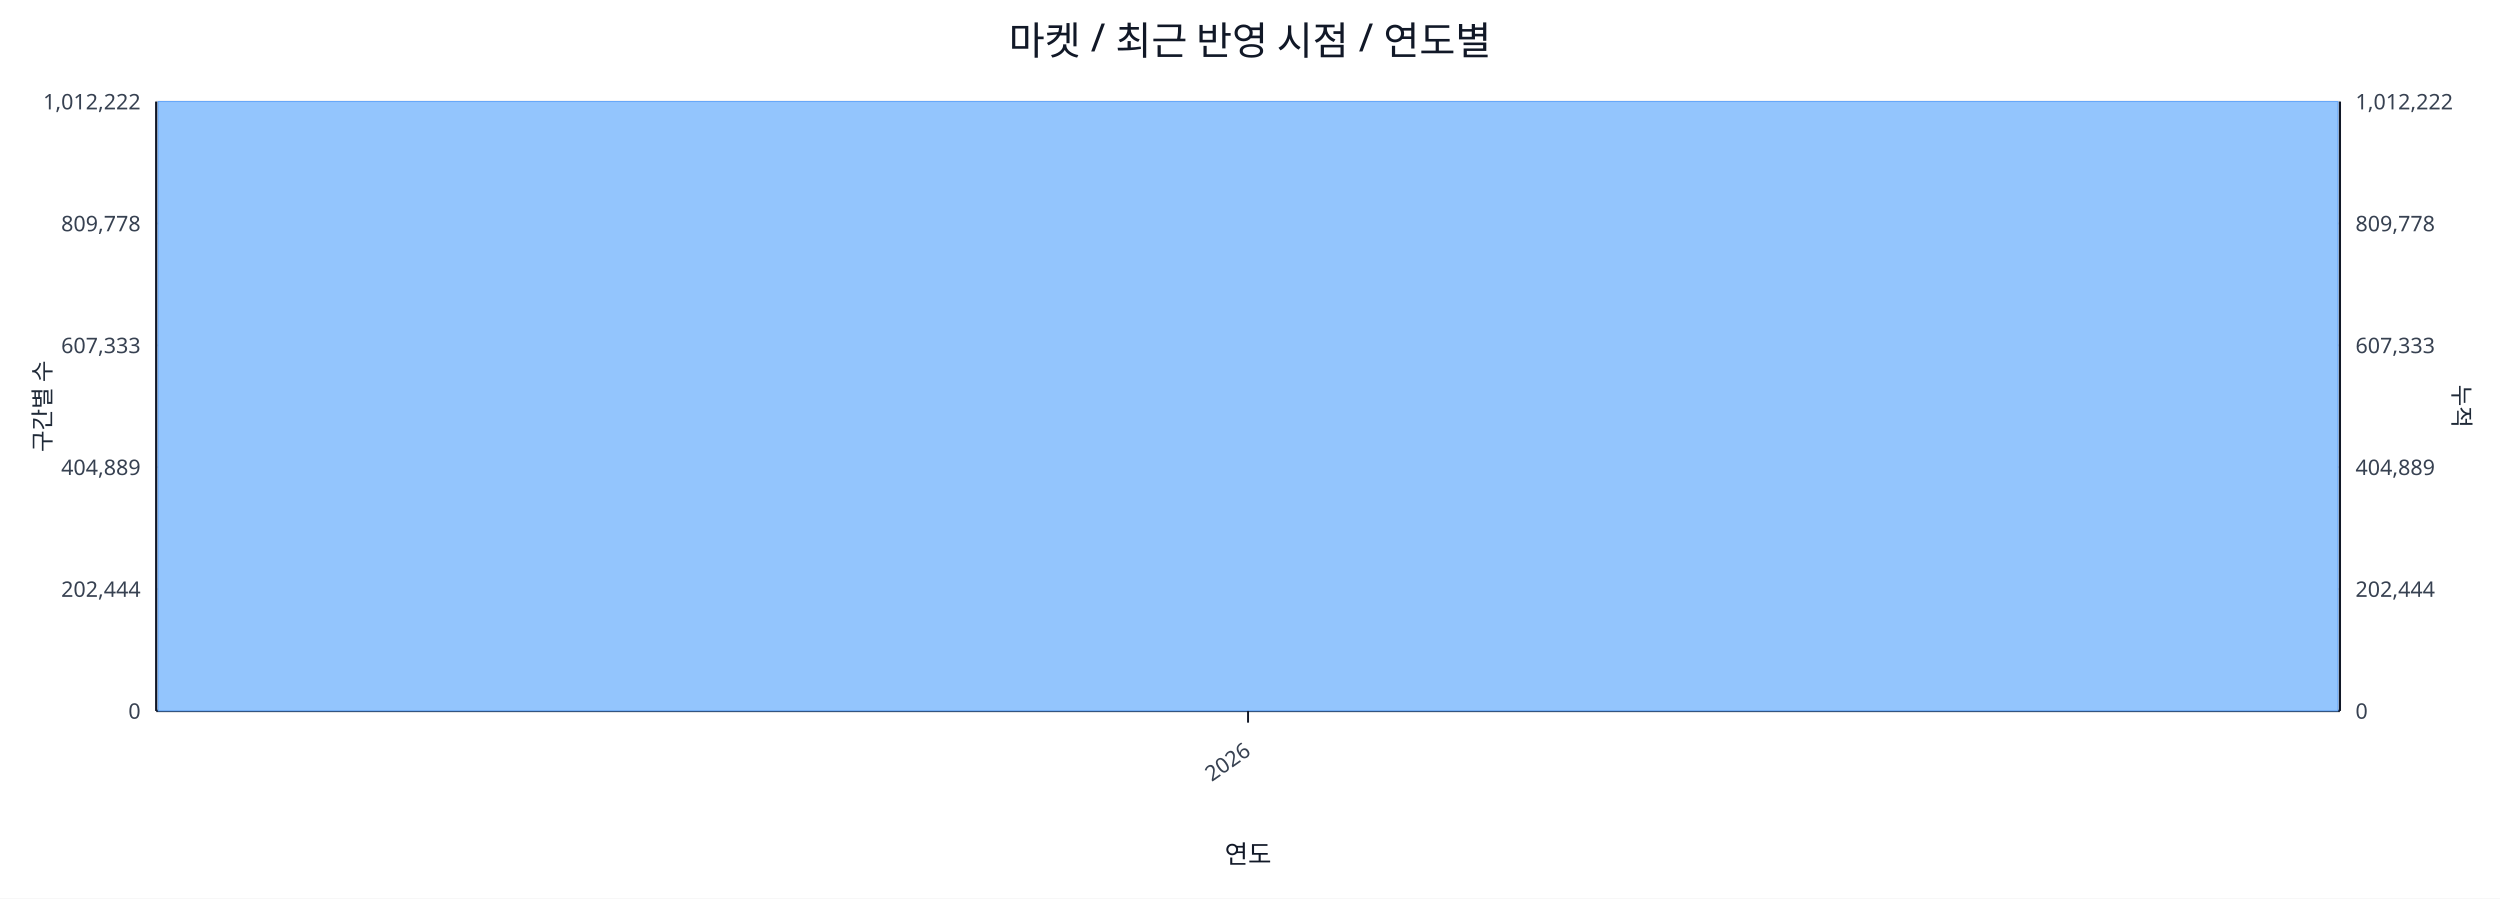
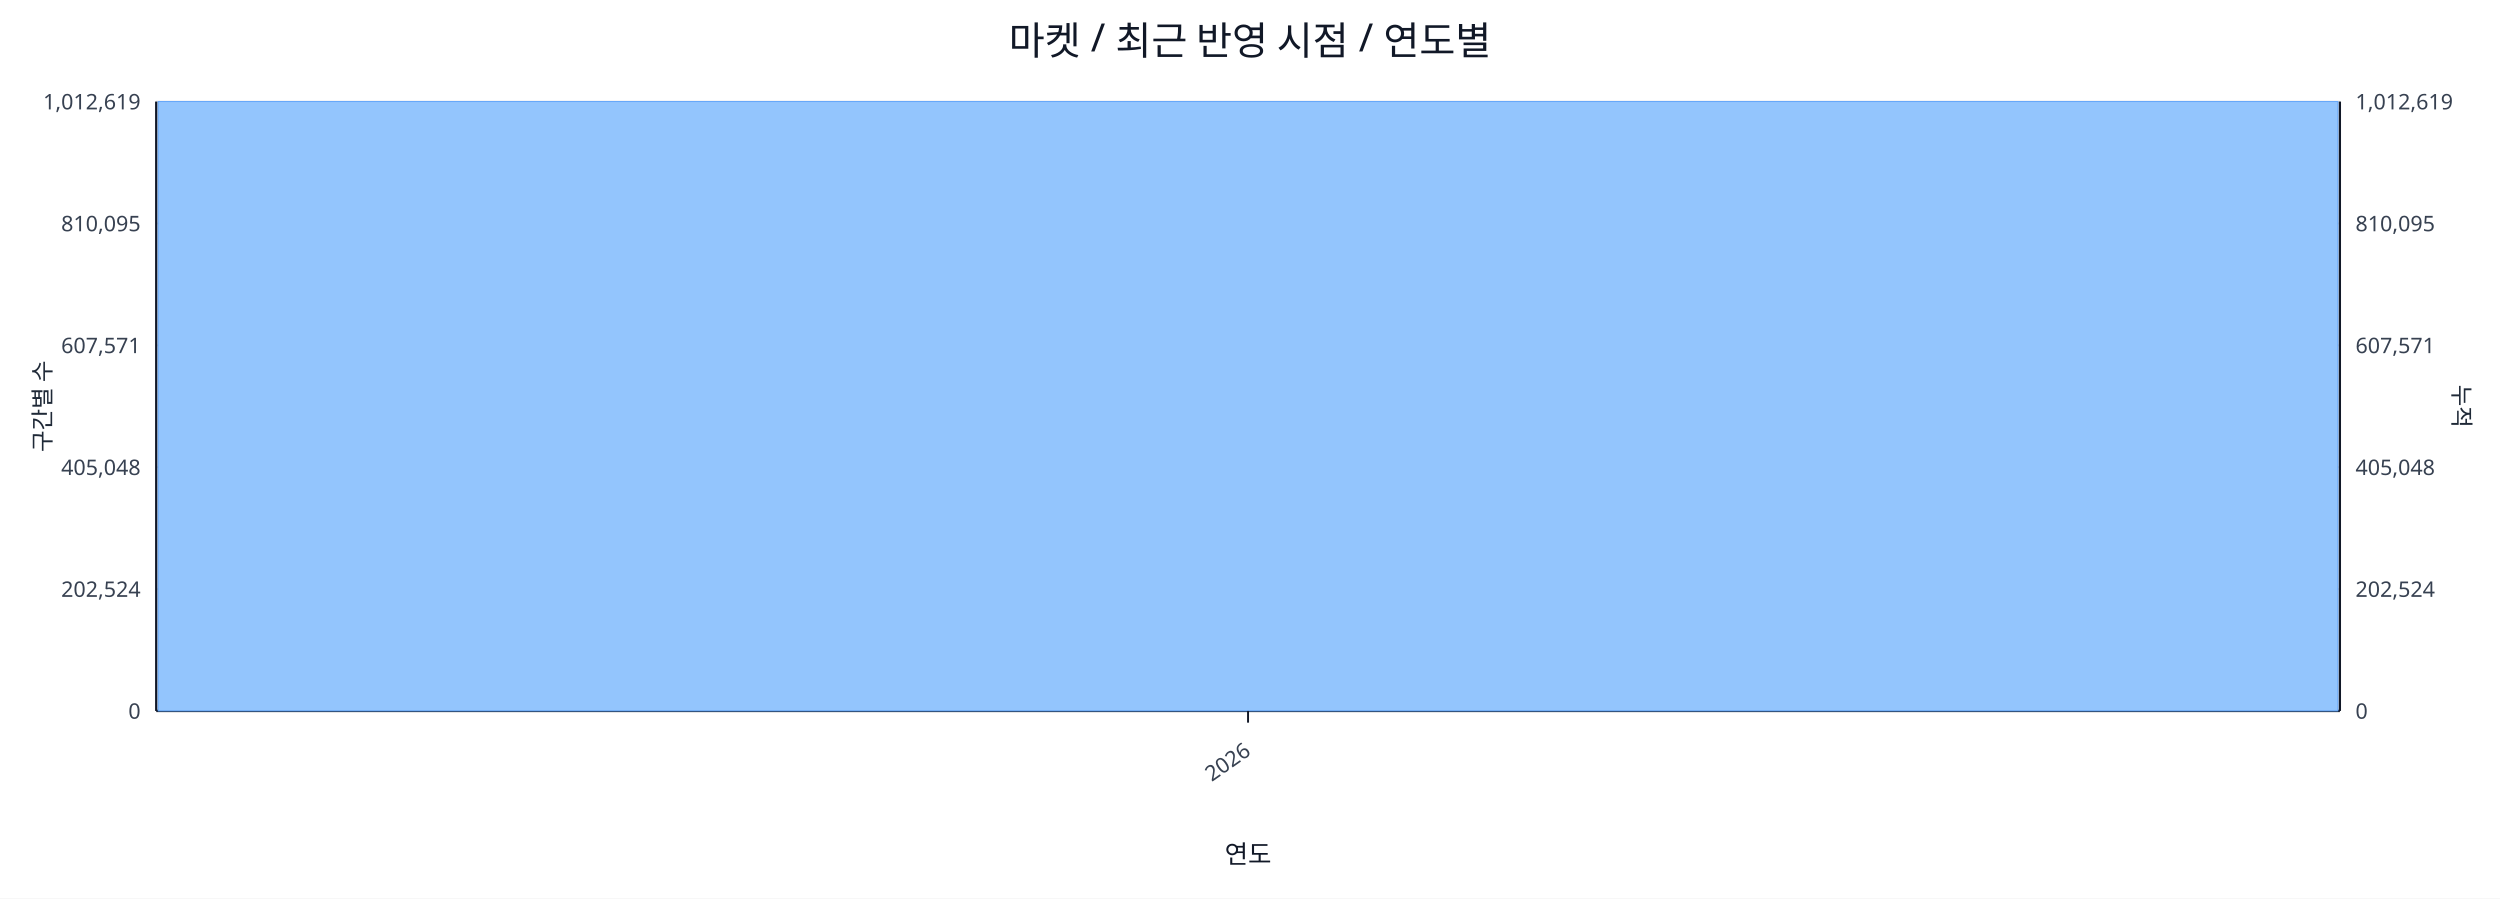
<svg xmlns="http://www.w3.org/2000/svg" width="1280" height="460" viewBox="0 0 1280 460">
  <rect x="0" y="0" width="100%" height="100%" fill="#ffffff" />
  <text x="640.0" y="28" font-size="20" text-anchor="middle" font-family="sans-serif" fill="#111827">마켓 / 최근 반영 시점 / 연도별</text>
  <line x1="80.0" y1="52.0" x2="1198.0" y2="52.0" stroke="#e5e7eb" stroke-width="1" />
-   <text x="72.0" y="56.0" font-size="11" text-anchor="end" font-family="sans-serif" fill="#374151">1,012,222</text>
-   <text x="1206.0" y="56.0" font-size="11" text-anchor="start" font-family="sans-serif" fill="#374151">1,012,222</text>
+   <text x="72.0" y="56.0" font-size="11" text-anchor="end" font-family="sans-serif" fill="#374151">1,012,619</text>
+   <text x="1206.0" y="56.0" font-size="11" text-anchor="start" font-family="sans-serif" fill="#374151">1,012,619</text>
  <line x1="80.0" y1="114.4" x2="1198.0" y2="114.4" stroke="#e5e7eb" stroke-width="1" />
-   <text x="72.0" y="118.4" font-size="11" text-anchor="end" font-family="sans-serif" fill="#374151">809,778</text>
-   <text x="1206.0" y="118.4" font-size="11" text-anchor="start" font-family="sans-serif" fill="#374151">809,778</text>
+   <text x="72.0" y="118.4" font-size="11" text-anchor="end" font-family="sans-serif" fill="#374151">810,095</text>
+   <text x="1206.0" y="118.4" font-size="11" text-anchor="start" font-family="sans-serif" fill="#374151">810,095</text>
  <line x1="80.0" y1="176.8" x2="1198.0" y2="176.8" stroke="#e5e7eb" stroke-width="1" />
-   <text x="72.0" y="180.8" font-size="11" text-anchor="end" font-family="sans-serif" fill="#374151">607,333</text>
-   <text x="1206.0" y="180.8" font-size="11" text-anchor="start" font-family="sans-serif" fill="#374151">607,333</text>
+   <text x="72.0" y="180.8" font-size="11" text-anchor="end" font-family="sans-serif" fill="#374151">607,571</text>
+   <text x="1206.0" y="180.8" font-size="11" text-anchor="start" font-family="sans-serif" fill="#374151">607,571</text>
  <line x1="80.0" y1="239.2" x2="1198.0" y2="239.2" stroke="#e5e7eb" stroke-width="1" />
-   <text x="72.0" y="243.2" font-size="11" text-anchor="end" font-family="sans-serif" fill="#374151">404,889</text>
-   <text x="1206.0" y="243.2" font-size="11" text-anchor="start" font-family="sans-serif" fill="#374151">404,889</text>
+   <text x="72.0" y="243.2" font-size="11" text-anchor="end" font-family="sans-serif" fill="#374151">405,048</text>
+   <text x="1206.0" y="243.2" font-size="11" text-anchor="start" font-family="sans-serif" fill="#374151">405,048</text>
  <line x1="80.0" y1="301.6" x2="1198.0" y2="301.6" stroke="#e5e7eb" stroke-width="1" />
-   <text x="72.0" y="305.6" font-size="11" text-anchor="end" font-family="sans-serif" fill="#374151">202,444</text>
-   <text x="1206.0" y="305.6" font-size="11" text-anchor="start" font-family="sans-serif" fill="#374151">202,444</text>
+   <text x="72.0" y="305.6" font-size="11" text-anchor="end" font-family="sans-serif" fill="#374151">202,524</text>
+   <text x="1206.0" y="305.6" font-size="11" text-anchor="start" font-family="sans-serif" fill="#374151">202,524</text>
  <line x1="80.0" y1="364.0" x2="1198.0" y2="364.0" stroke="#e5e7eb" stroke-width="1" />
  <text x="72.0" y="368.0" font-size="11" text-anchor="end" font-family="sans-serif" fill="#374151">0</text>
  <text x="1206.0" y="368.0" font-size="11" text-anchor="start" font-family="sans-serif" fill="#374151">0</text>
  <line x1="80.0" y1="364.0" x2="1198.0" y2="364.0" stroke="#111827" stroke-width="1.2" />
  <line x1="80.0" y1="52.0" x2="80.0" y2="364.0" stroke="#111827" stroke-width="1.2" />
  <line x1="1198.0" y1="52.0" x2="1198.0" y2="364.0" stroke="#111827" stroke-width="1.2" />
  <rect x="81.0" y="52.0" width="1116.0" height="312.0" fill="#93c5fd" stroke="#60a5fa" stroke-width="0.5" />
  <polyline fill="none" stroke="#ef4444" stroke-width="2" points="639.0,52.0" />
  <line x1="639.0" y1="364.0" x2="639.0" y2="370.0" stroke="#111827" stroke-width="1" />
  <text x="641.0" y="386.0" font-size="11" text-anchor="end" transform="rotate(-35 641.0 386.0)" font-family="sans-serif" fill="#374151">2026</text>
  <text x="26" y="208.0" font-size="12" transform="rotate(-90 26 208.0)" text-anchor="middle" font-family="sans-serif" fill="#1f2937">구간별 수</text>
  <text x="1256.0" y="208.0" font-size="12" transform="rotate(90 1256.0 208.0)" text-anchor="middle" font-family="sans-serif" fill="#1f2937">누적</text>
  <text x="639.0" y="442.0" font-size="13" text-anchor="middle" font-family="sans-serif" fill="#111827">연도</text>
</svg>
